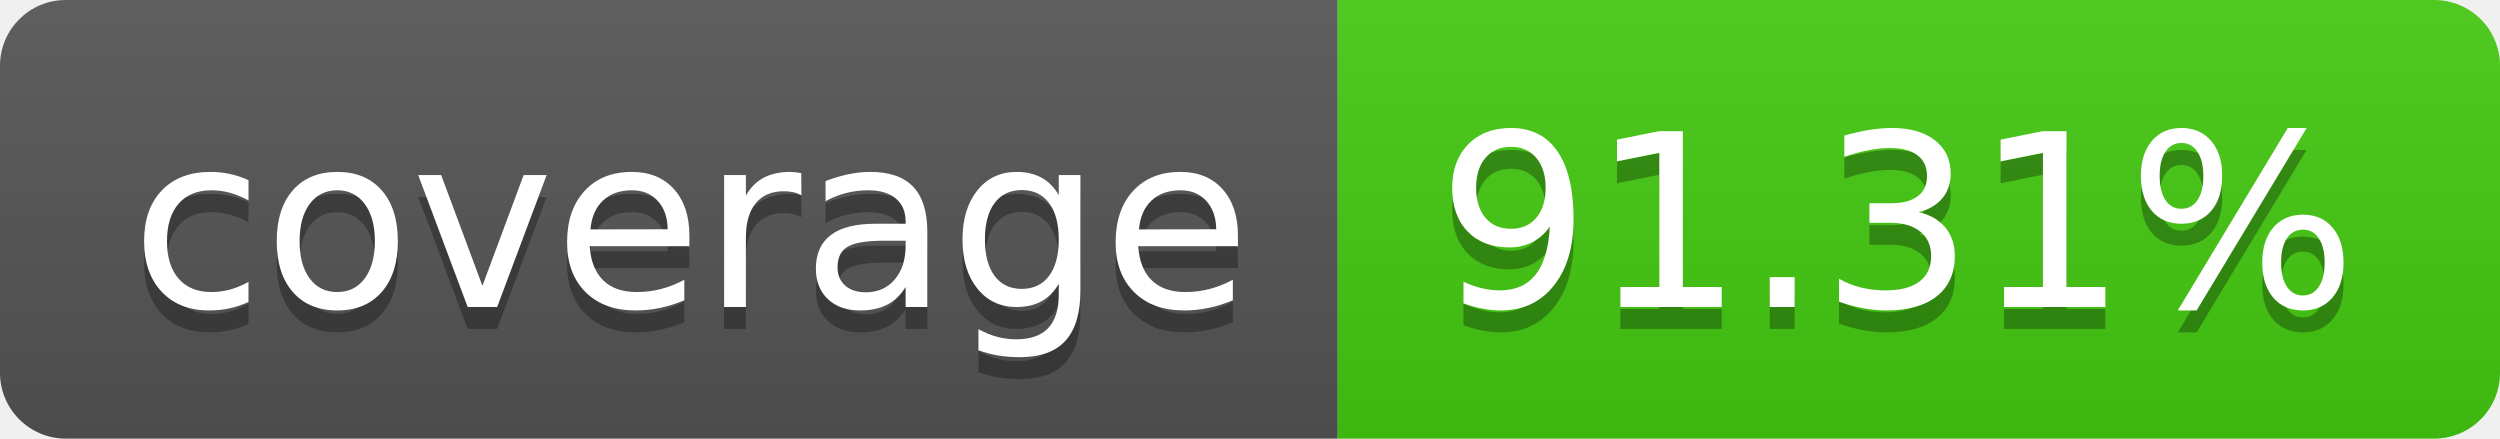
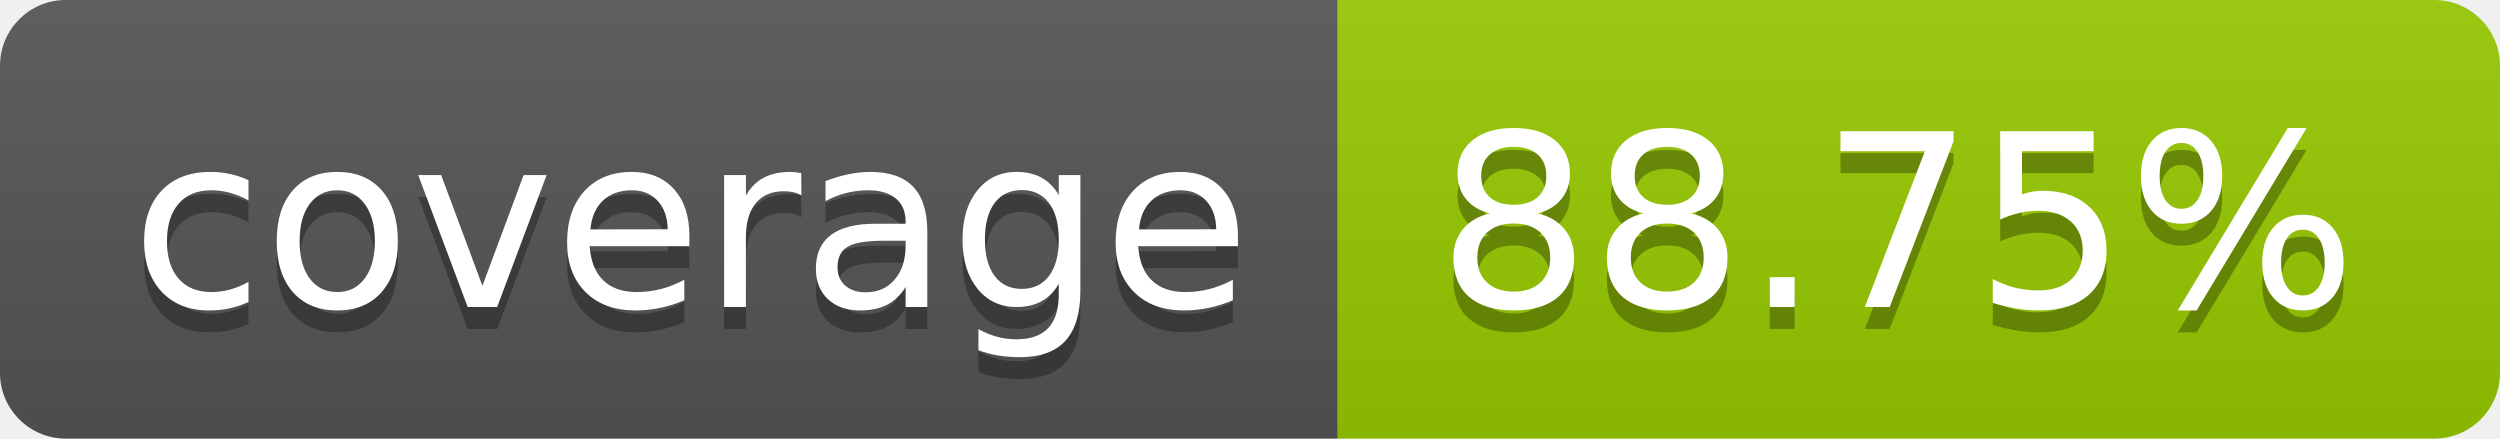
- <svg xmlns="http://www.w3.org/2000/svg" width="114" height="20" role="img" aria-label="coverage: 91.31%">
+ <svg xmlns="http://www.w3.org/2000/svg" width="114" height="20" role="img" aria-label="coverage: 88.75%">
  <linearGradient id="s" x2="0" y2="100%">
    <stop offset="0" stop-color="#bbb" stop-opacity=".1" />
    <stop offset="1" stop-opacity=".1" />
  </linearGradient>
  <clipPath id="r">
    <rect width="114" height="20" rx="3" fill="#fff" />
  </clipPath>
  <g clip-path="url(#r)">
    <rect width="61" height="20" fill="#555" />
-     <rect x="61" width="53" height="20" fill="#4c1" />
+     <rect x="61" width="53" height="20" fill="#97ca00" />
    <rect width="114" height="20" fill="url(#s)" />
  </g>
  <g fill="#fff" text-anchor="middle" font-family="Verdana,Geneva,DejaVu Sans,sans-serif" text-rendering="geometricPrecision" font-size="110">
    <text aria-hidden="true" x="315" y="150" fill="#010101" fill-opacity=".3" transform="scale(.1)" textLength="510">coverage</text>
    <text x="315" y="140" transform="scale(.1)" fill="#fff" textLength="510">coverage</text>
-     <text aria-hidden="true" x="865" y="150" fill="#010101" fill-opacity=".3" transform="scale(.1)" textLength="430">91.31%</text>
-     <text x="865" y="140" transform="scale(.1)" fill="#fff" textLength="430">91.31%</text>
+     <text aria-hidden="true" x="865" y="150" fill="#010101" fill-opacity=".3" transform="scale(.1)" textLength="430">88.75%</text>
+     <text x="865" y="140" transform="scale(.1)" fill="#fff" textLength="430">88.75%</text>
  </g>
</svg>
